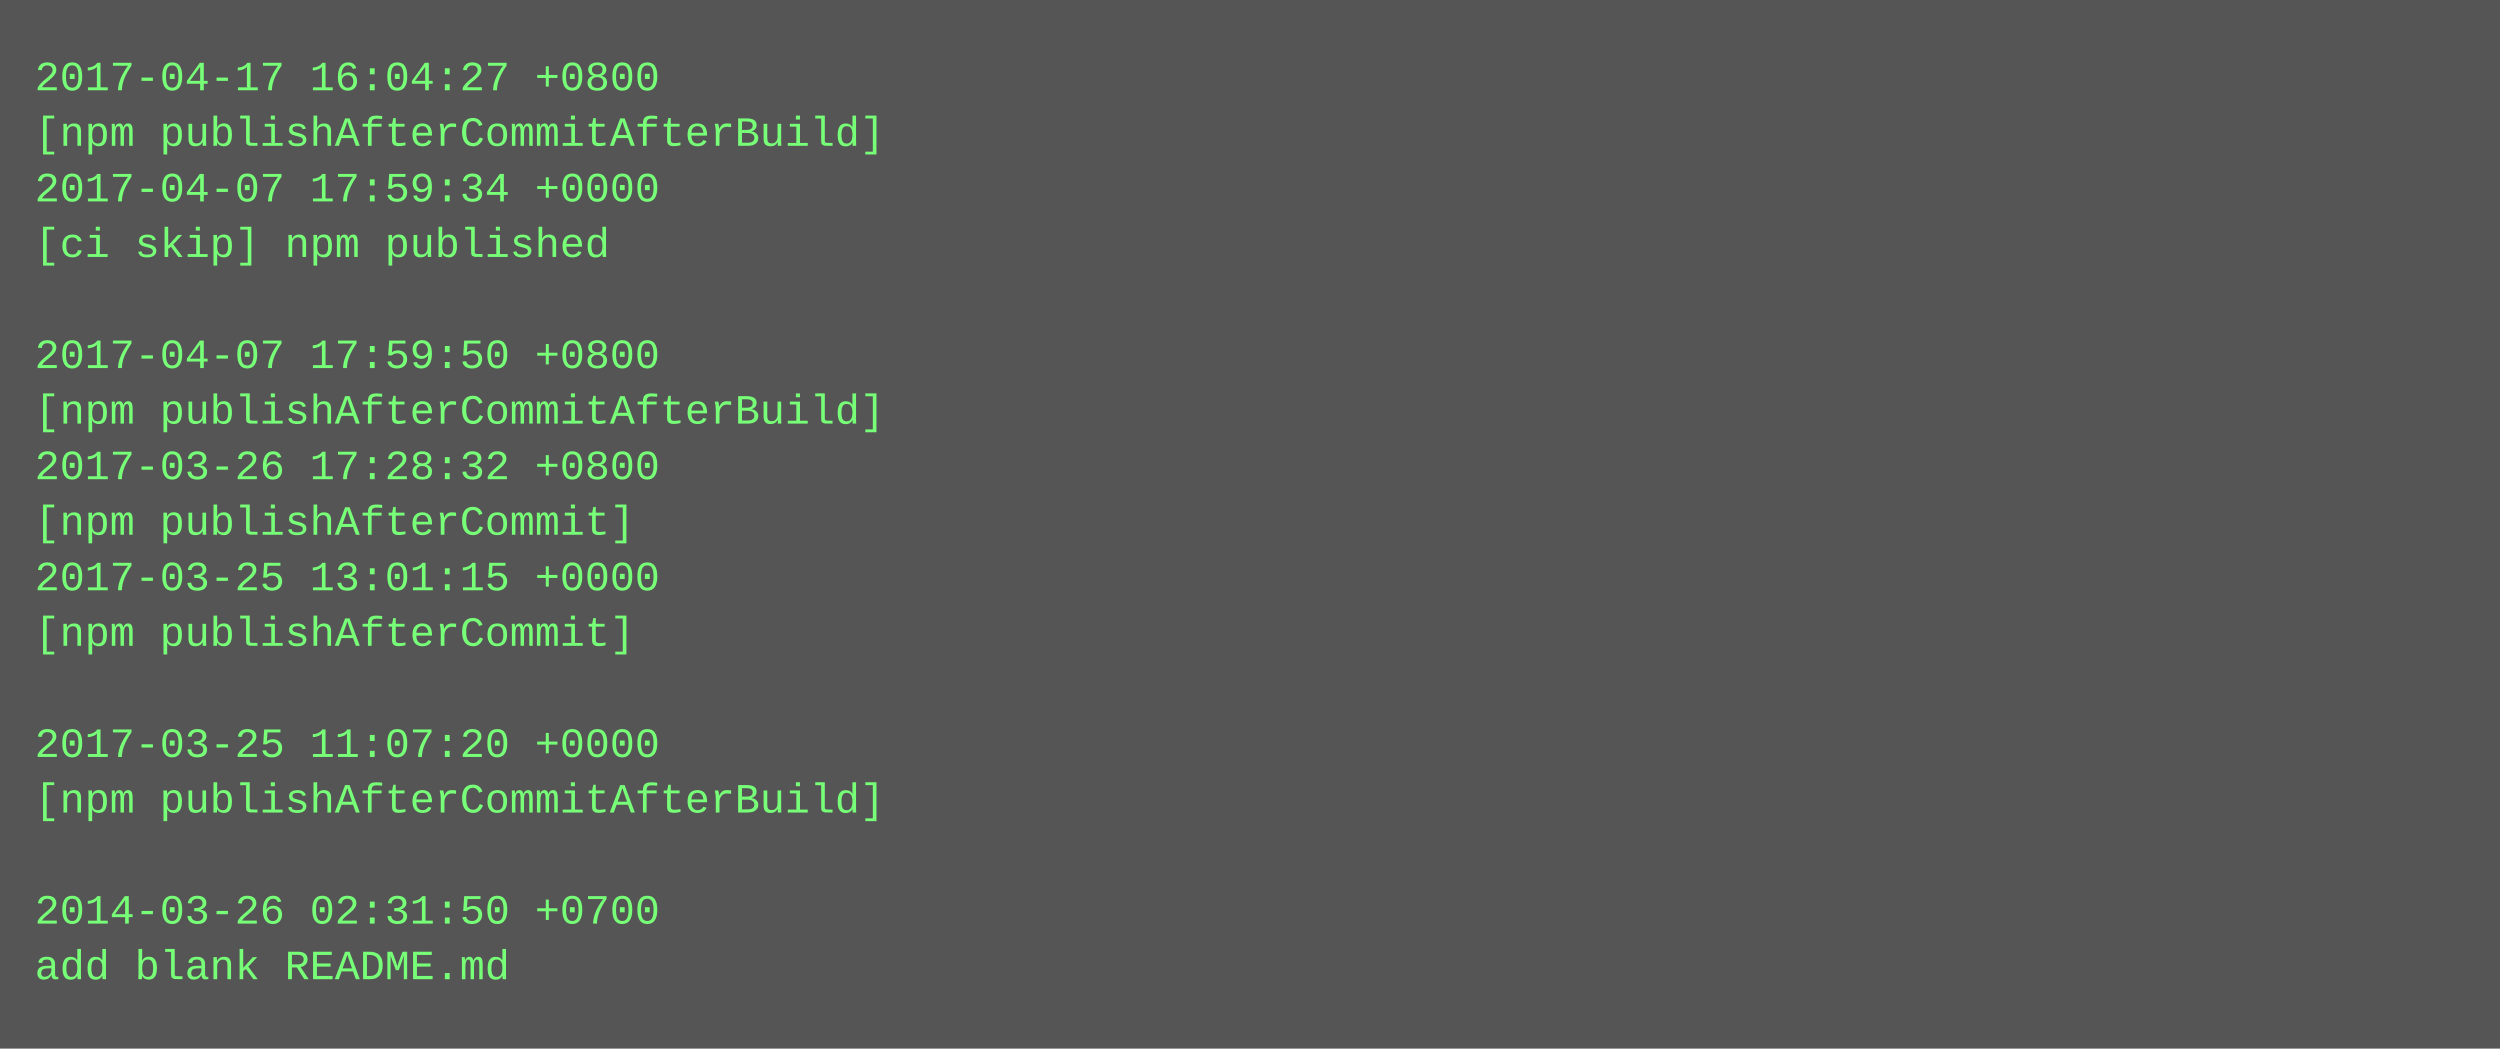
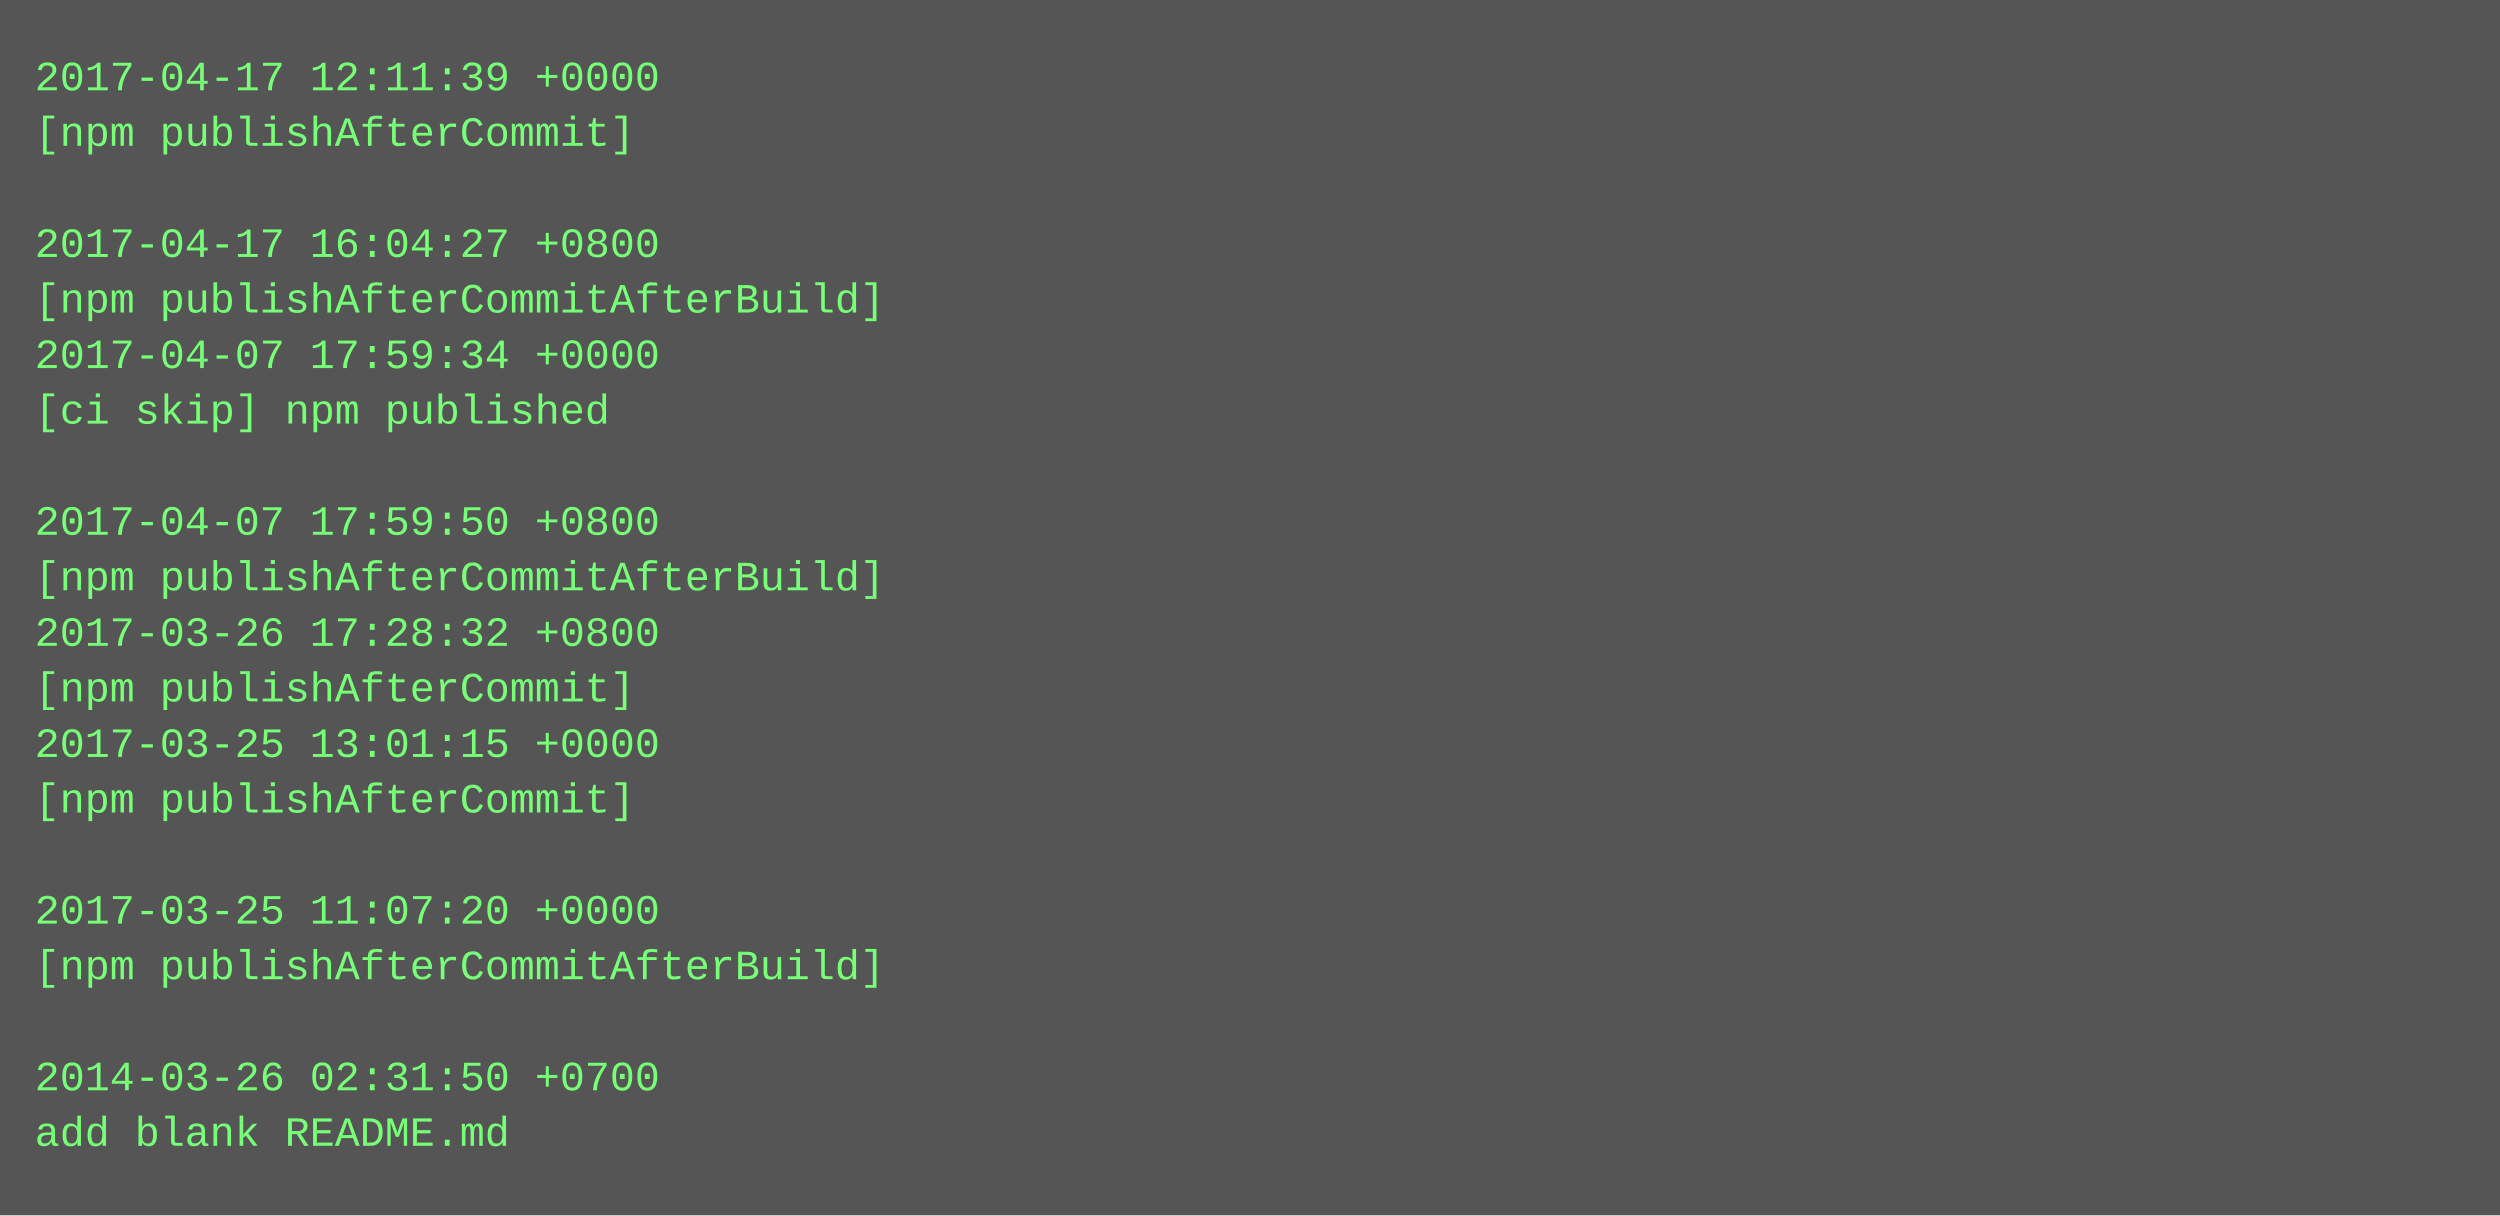
- <svg xmlns="http://www.w3.org/2000/svg" height="302" width="720">
-   <rect height="302" fill="#555" width="720" />
+ <svg xmlns="http://www.w3.org/2000/svg" height="350" width="720">
+   <rect height="350" fill="#555" width="720" />
  <text fill="#7f7" font-family="Courier New" font-size="12" xml:space="preserve">
-     <tspan x="10" y="26">2017-04-17 16:04:27 +0800</tspan>
-     <tspan x="10" y="42">[npm publishAfterCommitAfterBuild]</tspan>
-     <tspan x="10" y="58">2017-04-07 17:59:34 +0000</tspan>
-     <tspan x="10" y="74">[ci skip] npm published</tspan>
-     <tspan x="10" y="90" />
-     <tspan x="10" y="106">2017-04-07 17:59:50 +0800</tspan>
-     <tspan x="10" y="122">[npm publishAfterCommitAfterBuild]</tspan>
-     <tspan x="10" y="138">2017-03-26 17:28:32 +0800</tspan>
-     <tspan x="10" y="154">[npm publishAfterCommit]</tspan>
-     <tspan x="10" y="170">2017-03-25 13:01:15 +0000</tspan>
-     <tspan x="10" y="186">[npm publishAfterCommit]</tspan>
-     <tspan x="10" y="202" />
-     <tspan x="10" y="218">2017-03-25 11:07:20 +0000</tspan>
-     <tspan x="10" y="234">[npm publishAfterCommitAfterBuild]</tspan>
+     <tspan x="10" y="26">2017-04-17 12:11:39 +0000</tspan>
+     <tspan x="10" y="42">[npm publishAfterCommit]</tspan>
+     <tspan x="10" y="58" />
+     <tspan x="10" y="74">2017-04-17 16:04:27 +0800</tspan>
+     <tspan x="10" y="90">[npm publishAfterCommitAfterBuild]</tspan>
+     <tspan x="10" y="106">2017-04-07 17:59:34 +0000</tspan>
+     <tspan x="10" y="122">[ci skip] npm published</tspan>
+     <tspan x="10" y="138" />
+     <tspan x="10" y="154">2017-04-07 17:59:50 +0800</tspan>
+     <tspan x="10" y="170">[npm publishAfterCommitAfterBuild]</tspan>
+     <tspan x="10" y="186">2017-03-26 17:28:32 +0800</tspan>
+     <tspan x="10" y="202">[npm publishAfterCommit]</tspan>
+     <tspan x="10" y="218">2017-03-25 13:01:15 +0000</tspan>
+     <tspan x="10" y="234">[npm publishAfterCommit]</tspan>
    <tspan x="10" y="250" />
-     <tspan x="10" y="266">2014-03-26 02:31:50 +0700</tspan>
-     <tspan x="10" y="282">add blank README.md</tspan>
+     <tspan x="10" y="266">2017-03-25 11:07:20 +0000</tspan>
+     <tspan x="10" y="282">[npm publishAfterCommitAfterBuild]</tspan>
+     <tspan x="10" y="298" />
+     <tspan x="10" y="314">2014-03-26 02:31:50 +0700</tspan>
+     <tspan x="10" y="330">add blank README.md</tspan>
  </text>
</svg>
